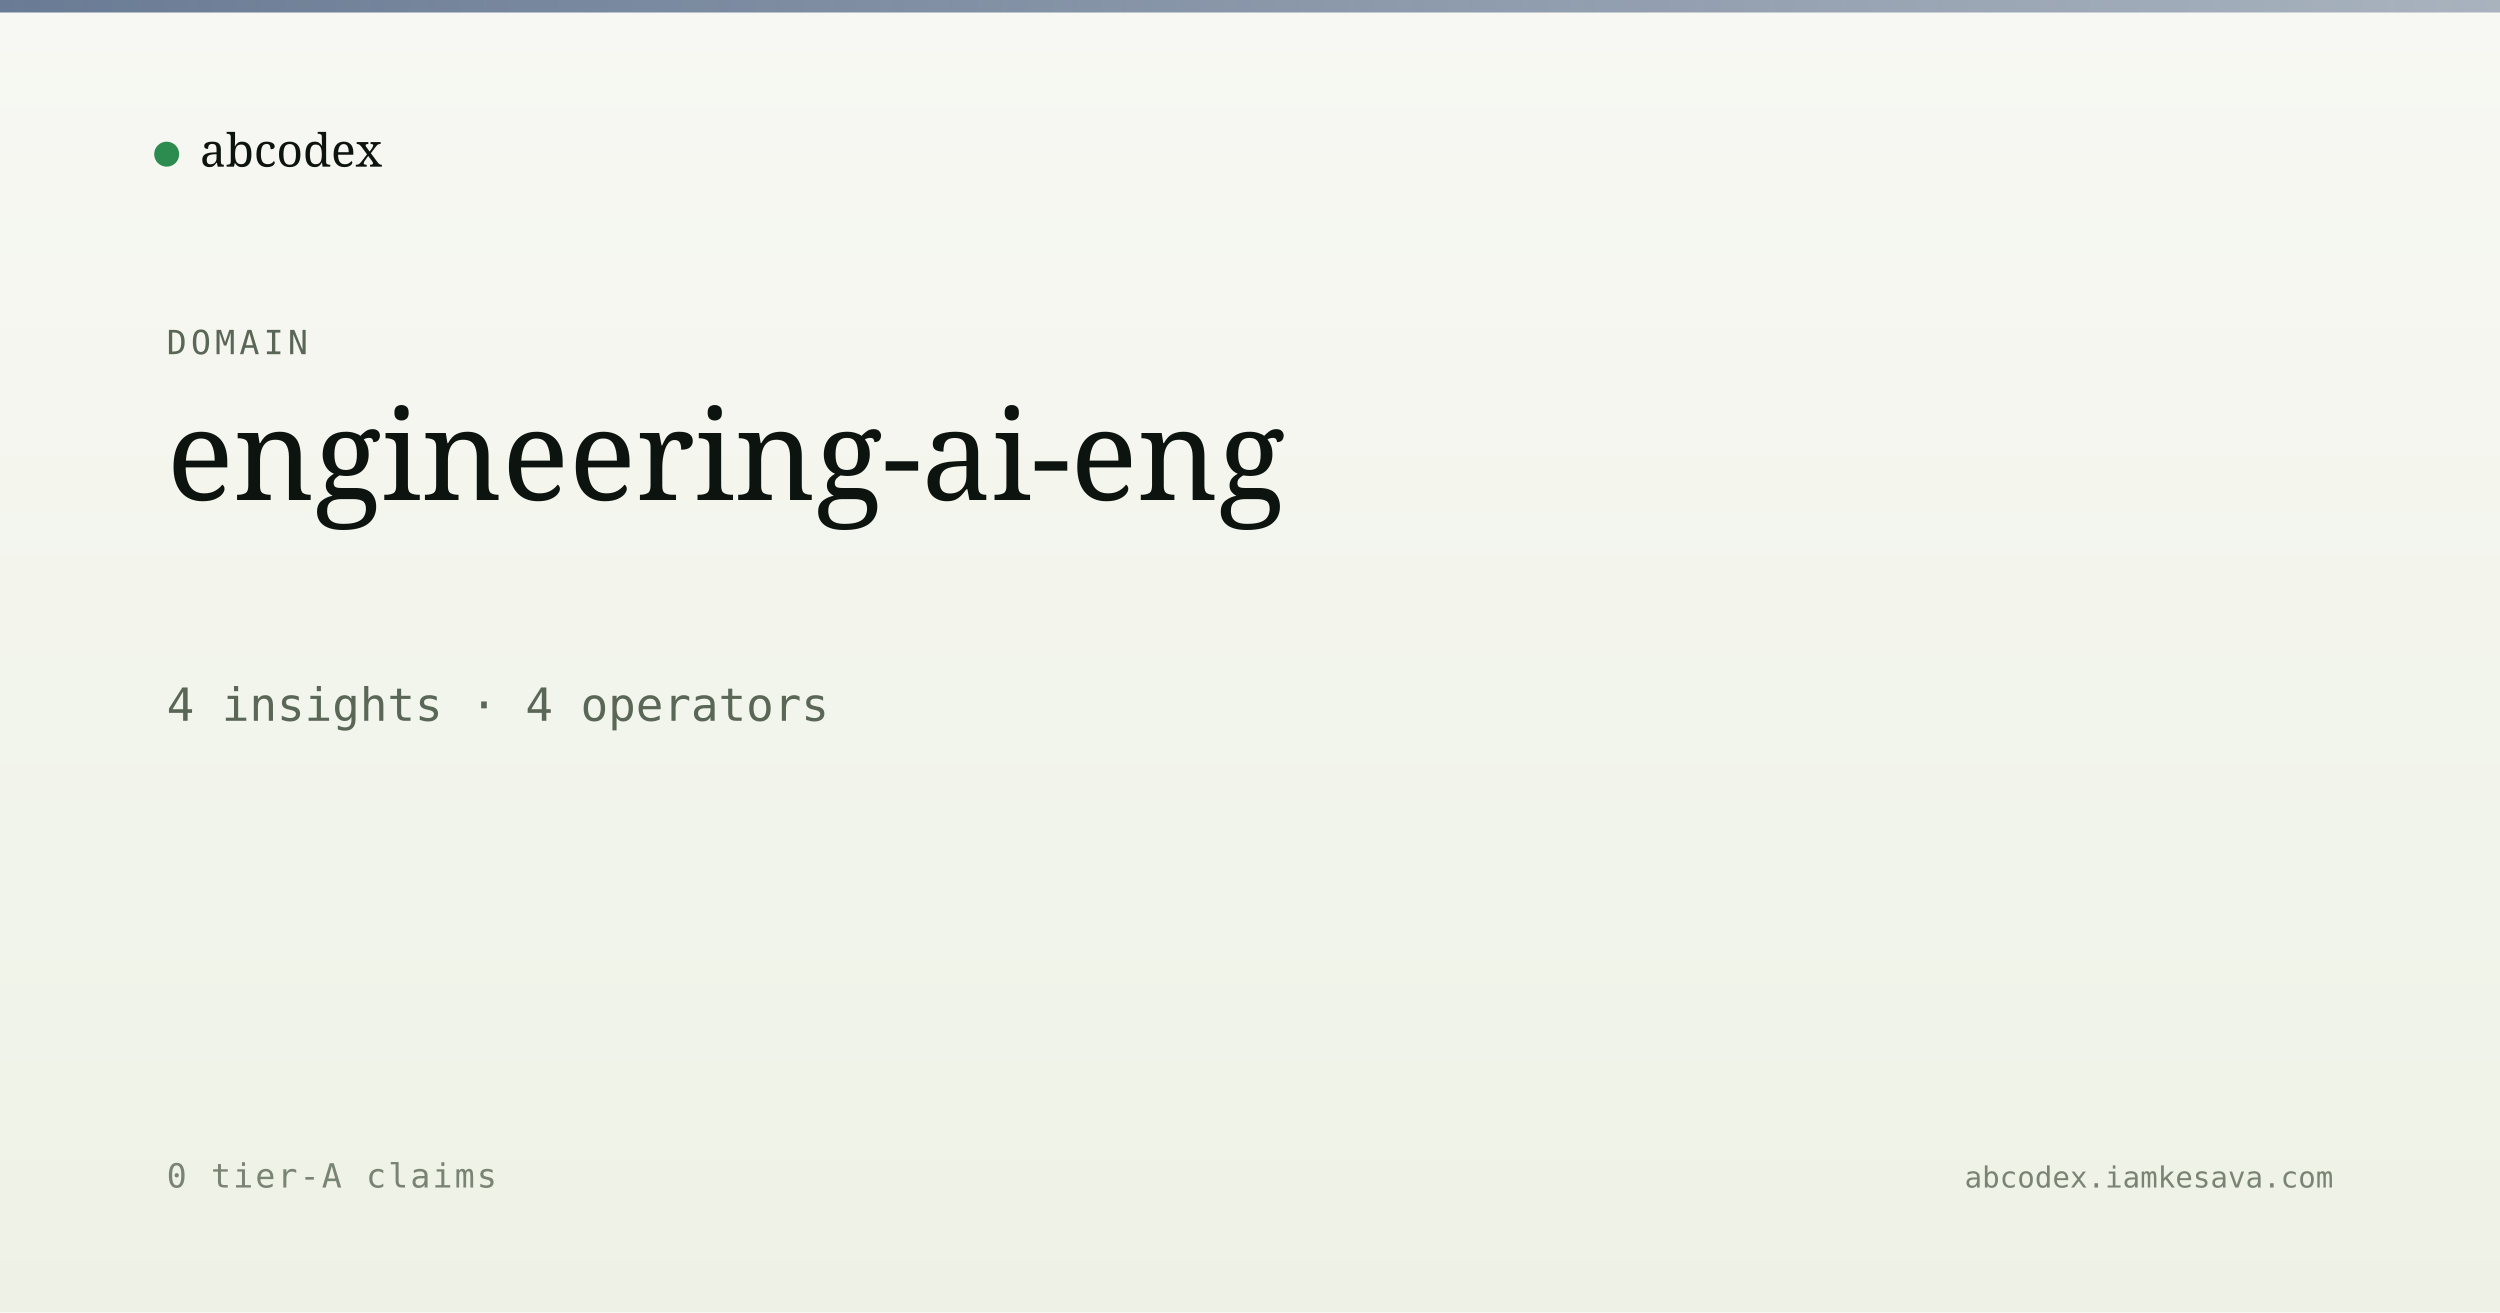
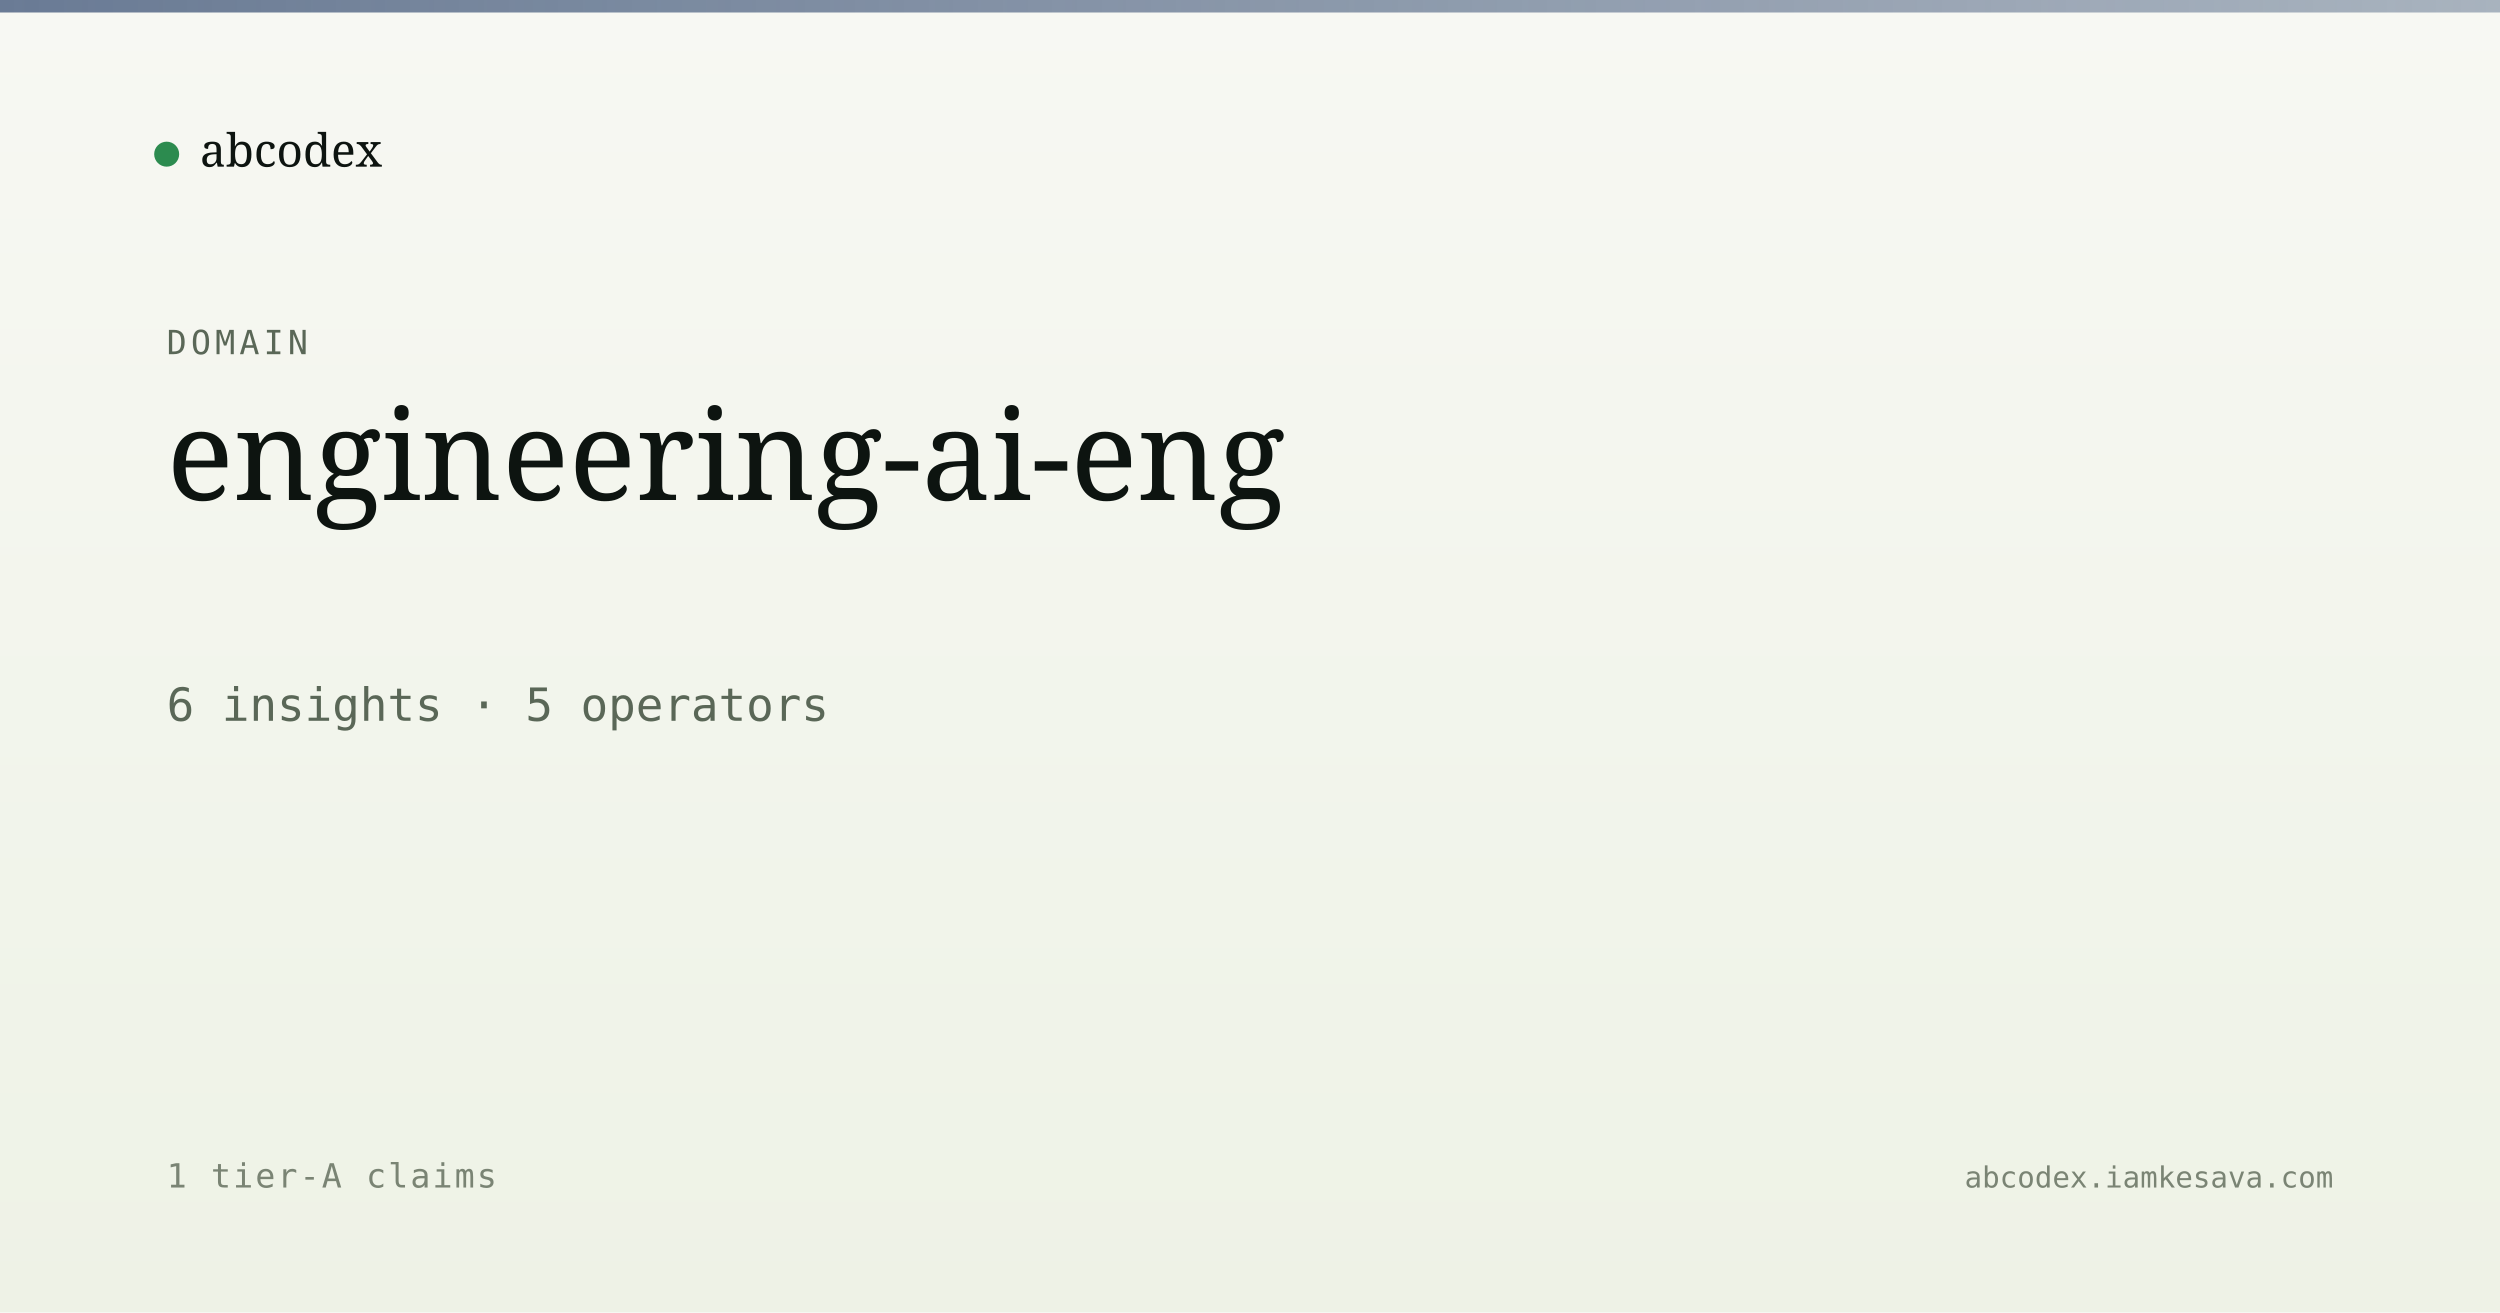
<svg xmlns="http://www.w3.org/2000/svg" viewBox="0 0 1200 630" width="1200" height="630">
  <defs>
    <linearGradient id="bg" x1="0" y1="0" x2="0" y2="1">
      <stop offset="0" stop-color="#f7f8f3" />
      <stop offset="1" stop-color="#eef2e6" />
    </linearGradient>
    <linearGradient id="band" x1="0" y1="0" x2="1" y2="0">
      <stop offset="0" stop-color="#5a6d8a" stop-opacity="0.9" />
      <stop offset="1" stop-color="#5a6d8a" stop-opacity="0.5" />
    </linearGradient>
  </defs>
  <rect width="1200" height="630" fill="url(#bg)" />
  <rect x="0" y="0" width="1200" height="6" fill="url(#band)" />
  <g transform="translate(80, 60)">
    <circle cx="0" cy="14" r="6" fill="#2c8b4f" />
    <text x="16" y="20" font-family="Newsreader, serif" font-size="22" fill="#0d1410">abcodex</text>
  </g>
  <text x="80" y="170" font-family="JetBrains Mono, monospace" font-size="16" fill="#5a6757" letter-spacing="2">DOMAIN</text>
  <text x="80" y="240" font-family="Newsreader, serif" font-size="60" font-weight="500" fill="#0d1410">engineering-ai-eng</text>
-   <text x="80" y="346" font-family="JetBrains Mono, monospace" font-size="22" fill="#5a6757">4 insights · 4 operators</text>
-   <text x="80" y="570" font-family="JetBrains Mono, monospace" font-size="16" fill="#7a8474" letter-spacing="1">0 tier-A claims</text>
+   <text x="80" y="346" font-family="JetBrains Mono, monospace" font-size="22" fill="#5a6757">6 insights · 5 operators</text>
+   <text x="80" y="570" font-family="JetBrains Mono, monospace" font-size="16" fill="#7a8474" letter-spacing="1">1 tier-A claims</text>
  <text x="1120" y="570" text-anchor="end" font-family="JetBrains Mono, monospace" font-size="14" fill="#7a8474">abcodex.iamkesava.com</text>
</svg>
